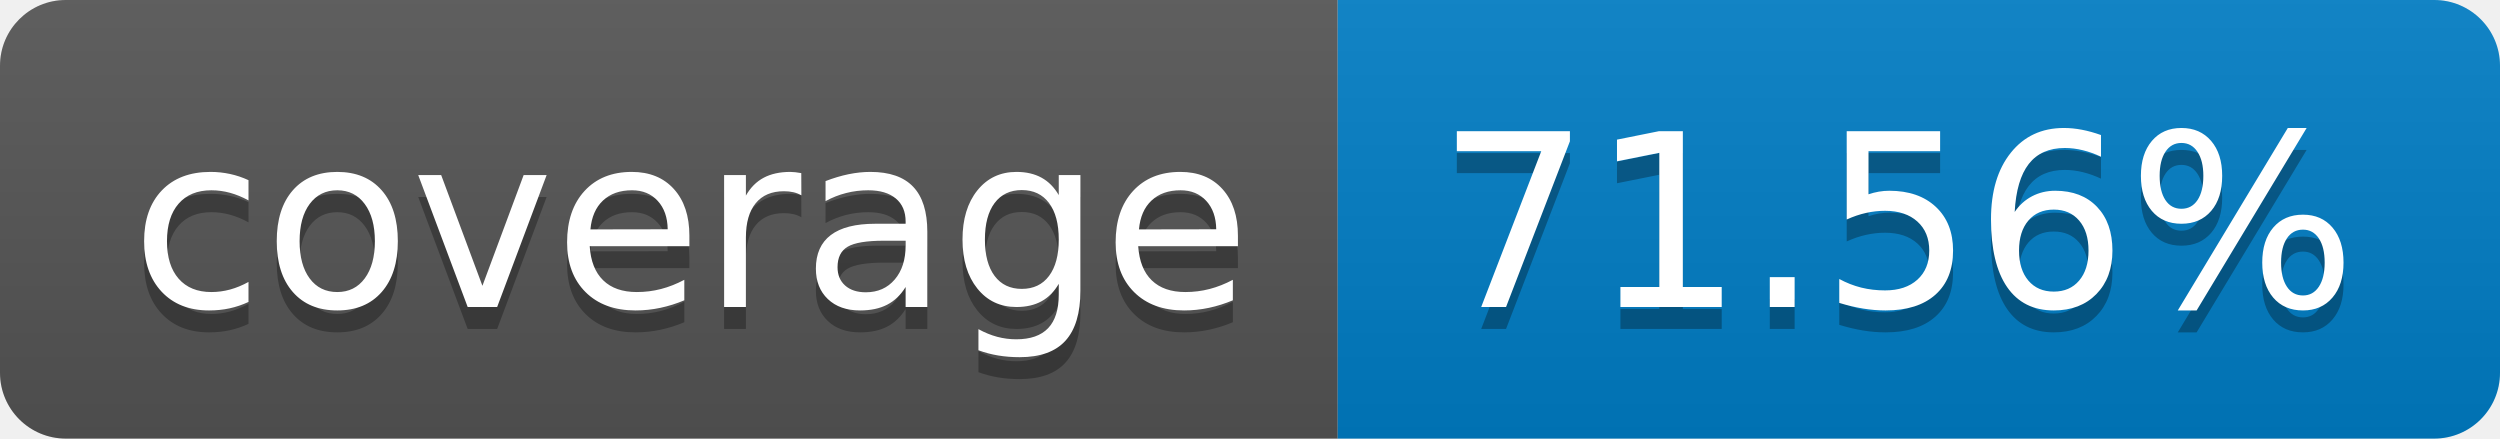
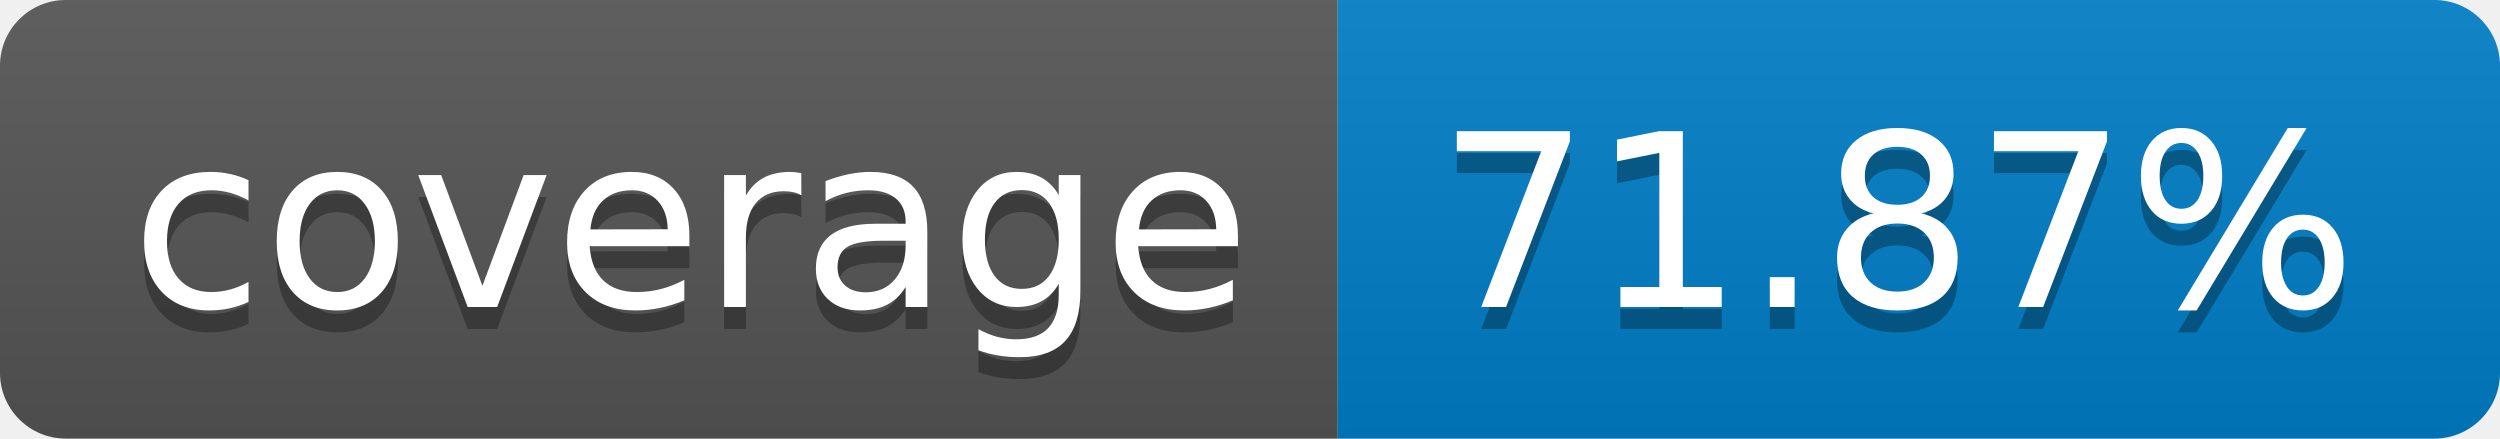
- <svg xmlns="http://www.w3.org/2000/svg" width="114" height="20" role="img" aria-label="coverage: 71.56%">
+ <svg xmlns="http://www.w3.org/2000/svg" width="114" height="20" role="img" aria-label="coverage: 71.87%">
  <linearGradient id="s" x2="0" y2="100%">
    <stop offset="0" stop-color="#bbb" stop-opacity=".1" />
    <stop offset="1" stop-opacity=".1" />
  </linearGradient>
  <clipPath id="r">
    <rect width="114" height="20" rx="3" fill="#fff" />
  </clipPath>
  <g clip-path="url(#r)">
    <rect width="61" height="20" fill="#555" />
    <rect x="61" width="53" height="20" fill="#007ec6" />
    <rect width="114" height="20" fill="url(#s)" />
  </g>
  <g fill="#fff" text-anchor="middle" font-family="Verdana,Geneva,DejaVu Sans,sans-serif" text-rendering="geometricPrecision" font-size="110">
    <text aria-hidden="true" x="315" y="150" fill="#010101" fill-opacity=".3" transform="scale(.1)" textLength="510">coverage</text>
    <text x="315" y="140" transform="scale(.1)" fill="#fff" textLength="510">coverage</text>
-     <text aria-hidden="true" x="865" y="150" fill="#010101" fill-opacity=".3" transform="scale(.1)" textLength="430">71.56%</text>
-     <text x="865" y="140" transform="scale(.1)" fill="#fff" textLength="430">71.56%</text>
+     <text aria-hidden="true" x="865" y="150" fill="#010101" fill-opacity=".3" transform="scale(.1)" textLength="430">71.87%</text>
+     <text x="865" y="140" transform="scale(.1)" fill="#fff" textLength="430">71.87%</text>
  </g>
</svg>
